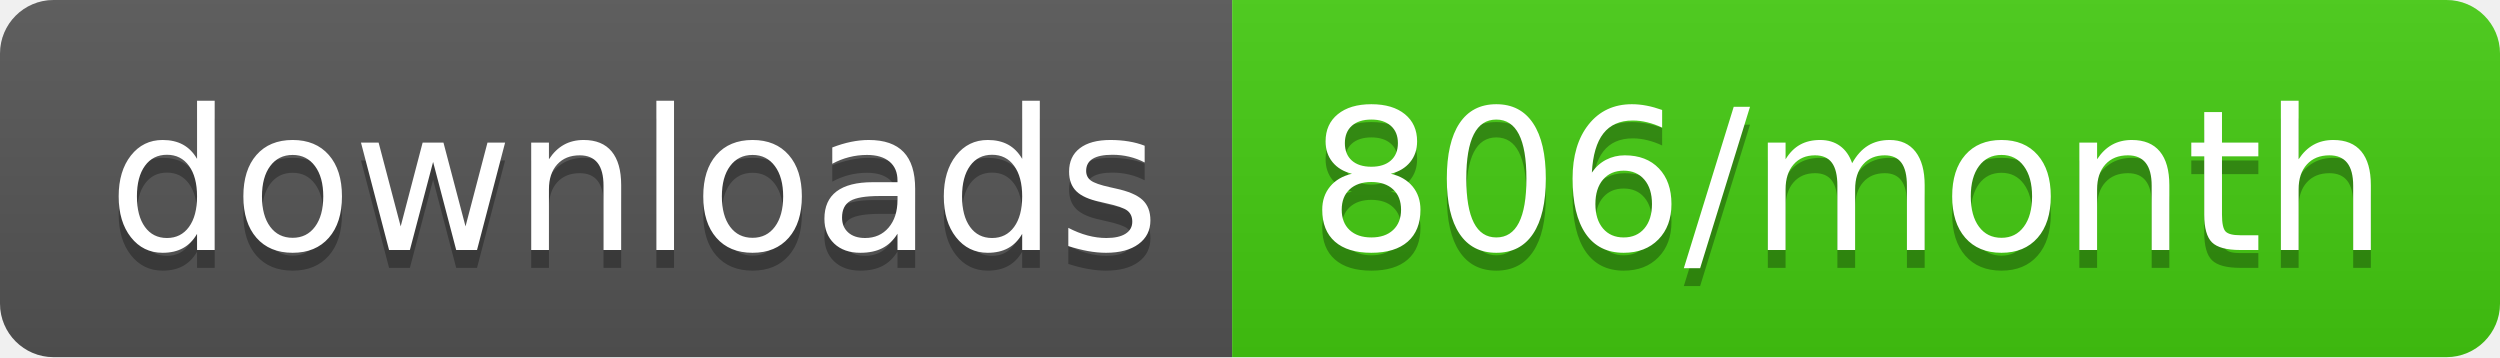
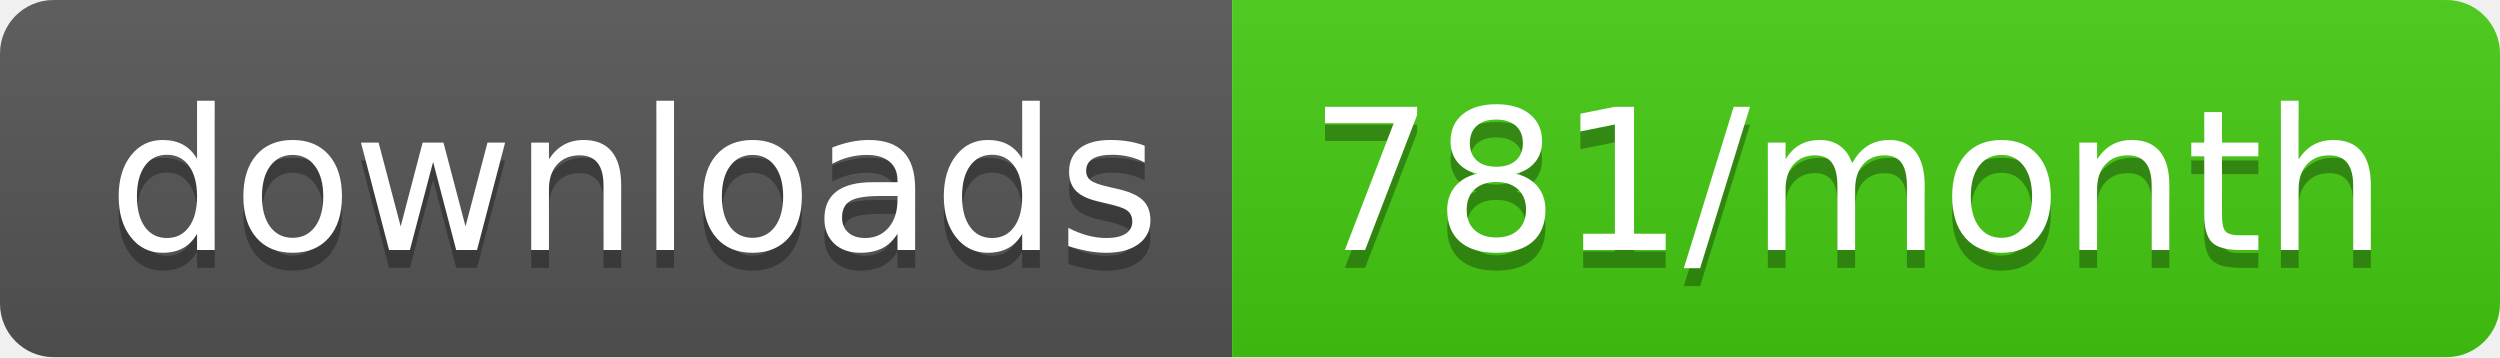
<svg xmlns="http://www.w3.org/2000/svg" width="140" height="20">
  <linearGradient id="b" x2="0" y2="100%">
    <stop offset="0" stop-color="#bbb" stop-opacity=".1" />
    <stop offset="1" stop-opacity=".1" />
  </linearGradient>
  <clipPath id="a">
    <rect width="140" height="20" rx="3" fill="#fff" />
  </clipPath>
  <g clip-path="url(#a)">
    <path fill="#555" d="M0 0h69v20H0z" />
    <path fill="#4c1" d="M69 0h71v20H69z" />
    <path fill="url(#b)" d="M0 0h140v20H0z" />
  </g>
  <g fill="#fff" text-anchor="middle" font-family="DejaVu Sans,Verdana,Geneva,sans-serif" font-size="110">
    <text x="355" y="150" fill="#010101" fill-opacity=".3" transform="scale(.1)" textLength="590">downloads</text>
    <text x="355" y="140" transform="scale(.1)" textLength="590">downloads</text>
-     <text x="1035" y="150" fill="#010101" fill-opacity=".3" transform="scale(.1)" textLength="610">806/month</text>
-     <text x="1035" y="140" transform="scale(.1)" textLength="610">806/month</text>
+     <text x="1035" y="150" fill="#010101" fill-opacity=".3" transform="scale(.1)" textLength="610">781/month</text>
+     <text x="1035" y="140" transform="scale(.1)" textLength="610">781/month</text>
  </g>
</svg>
